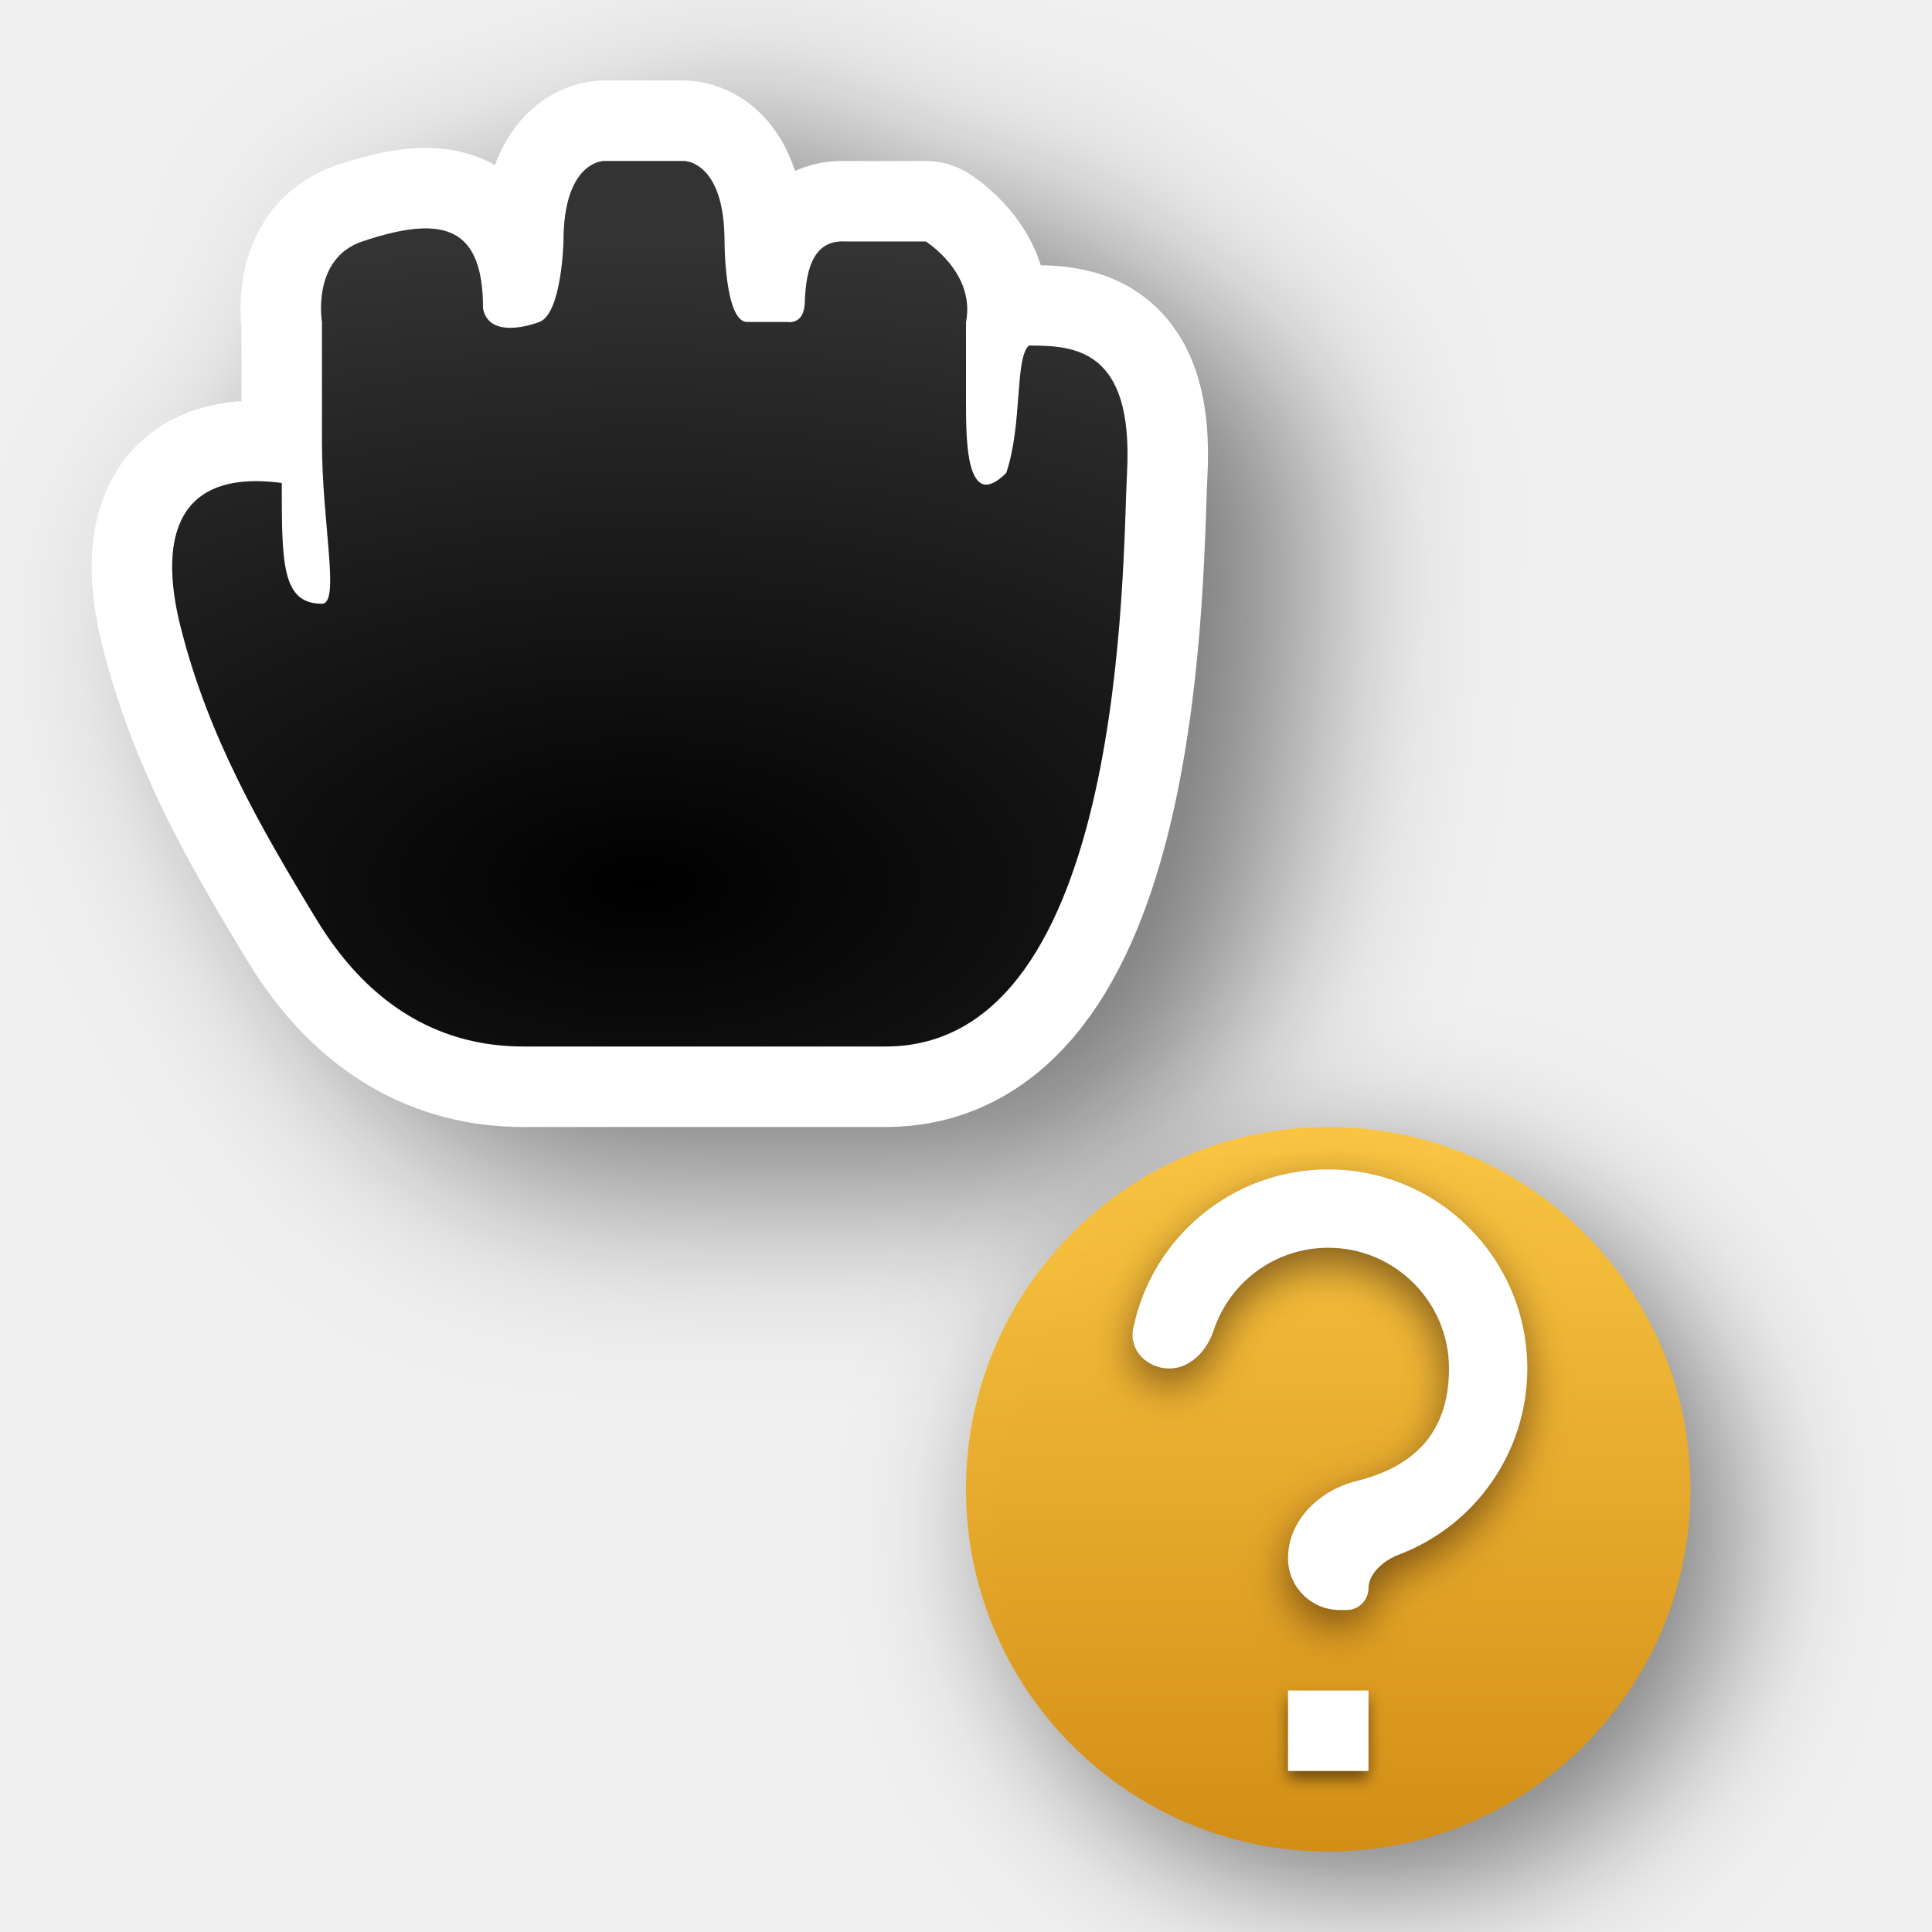
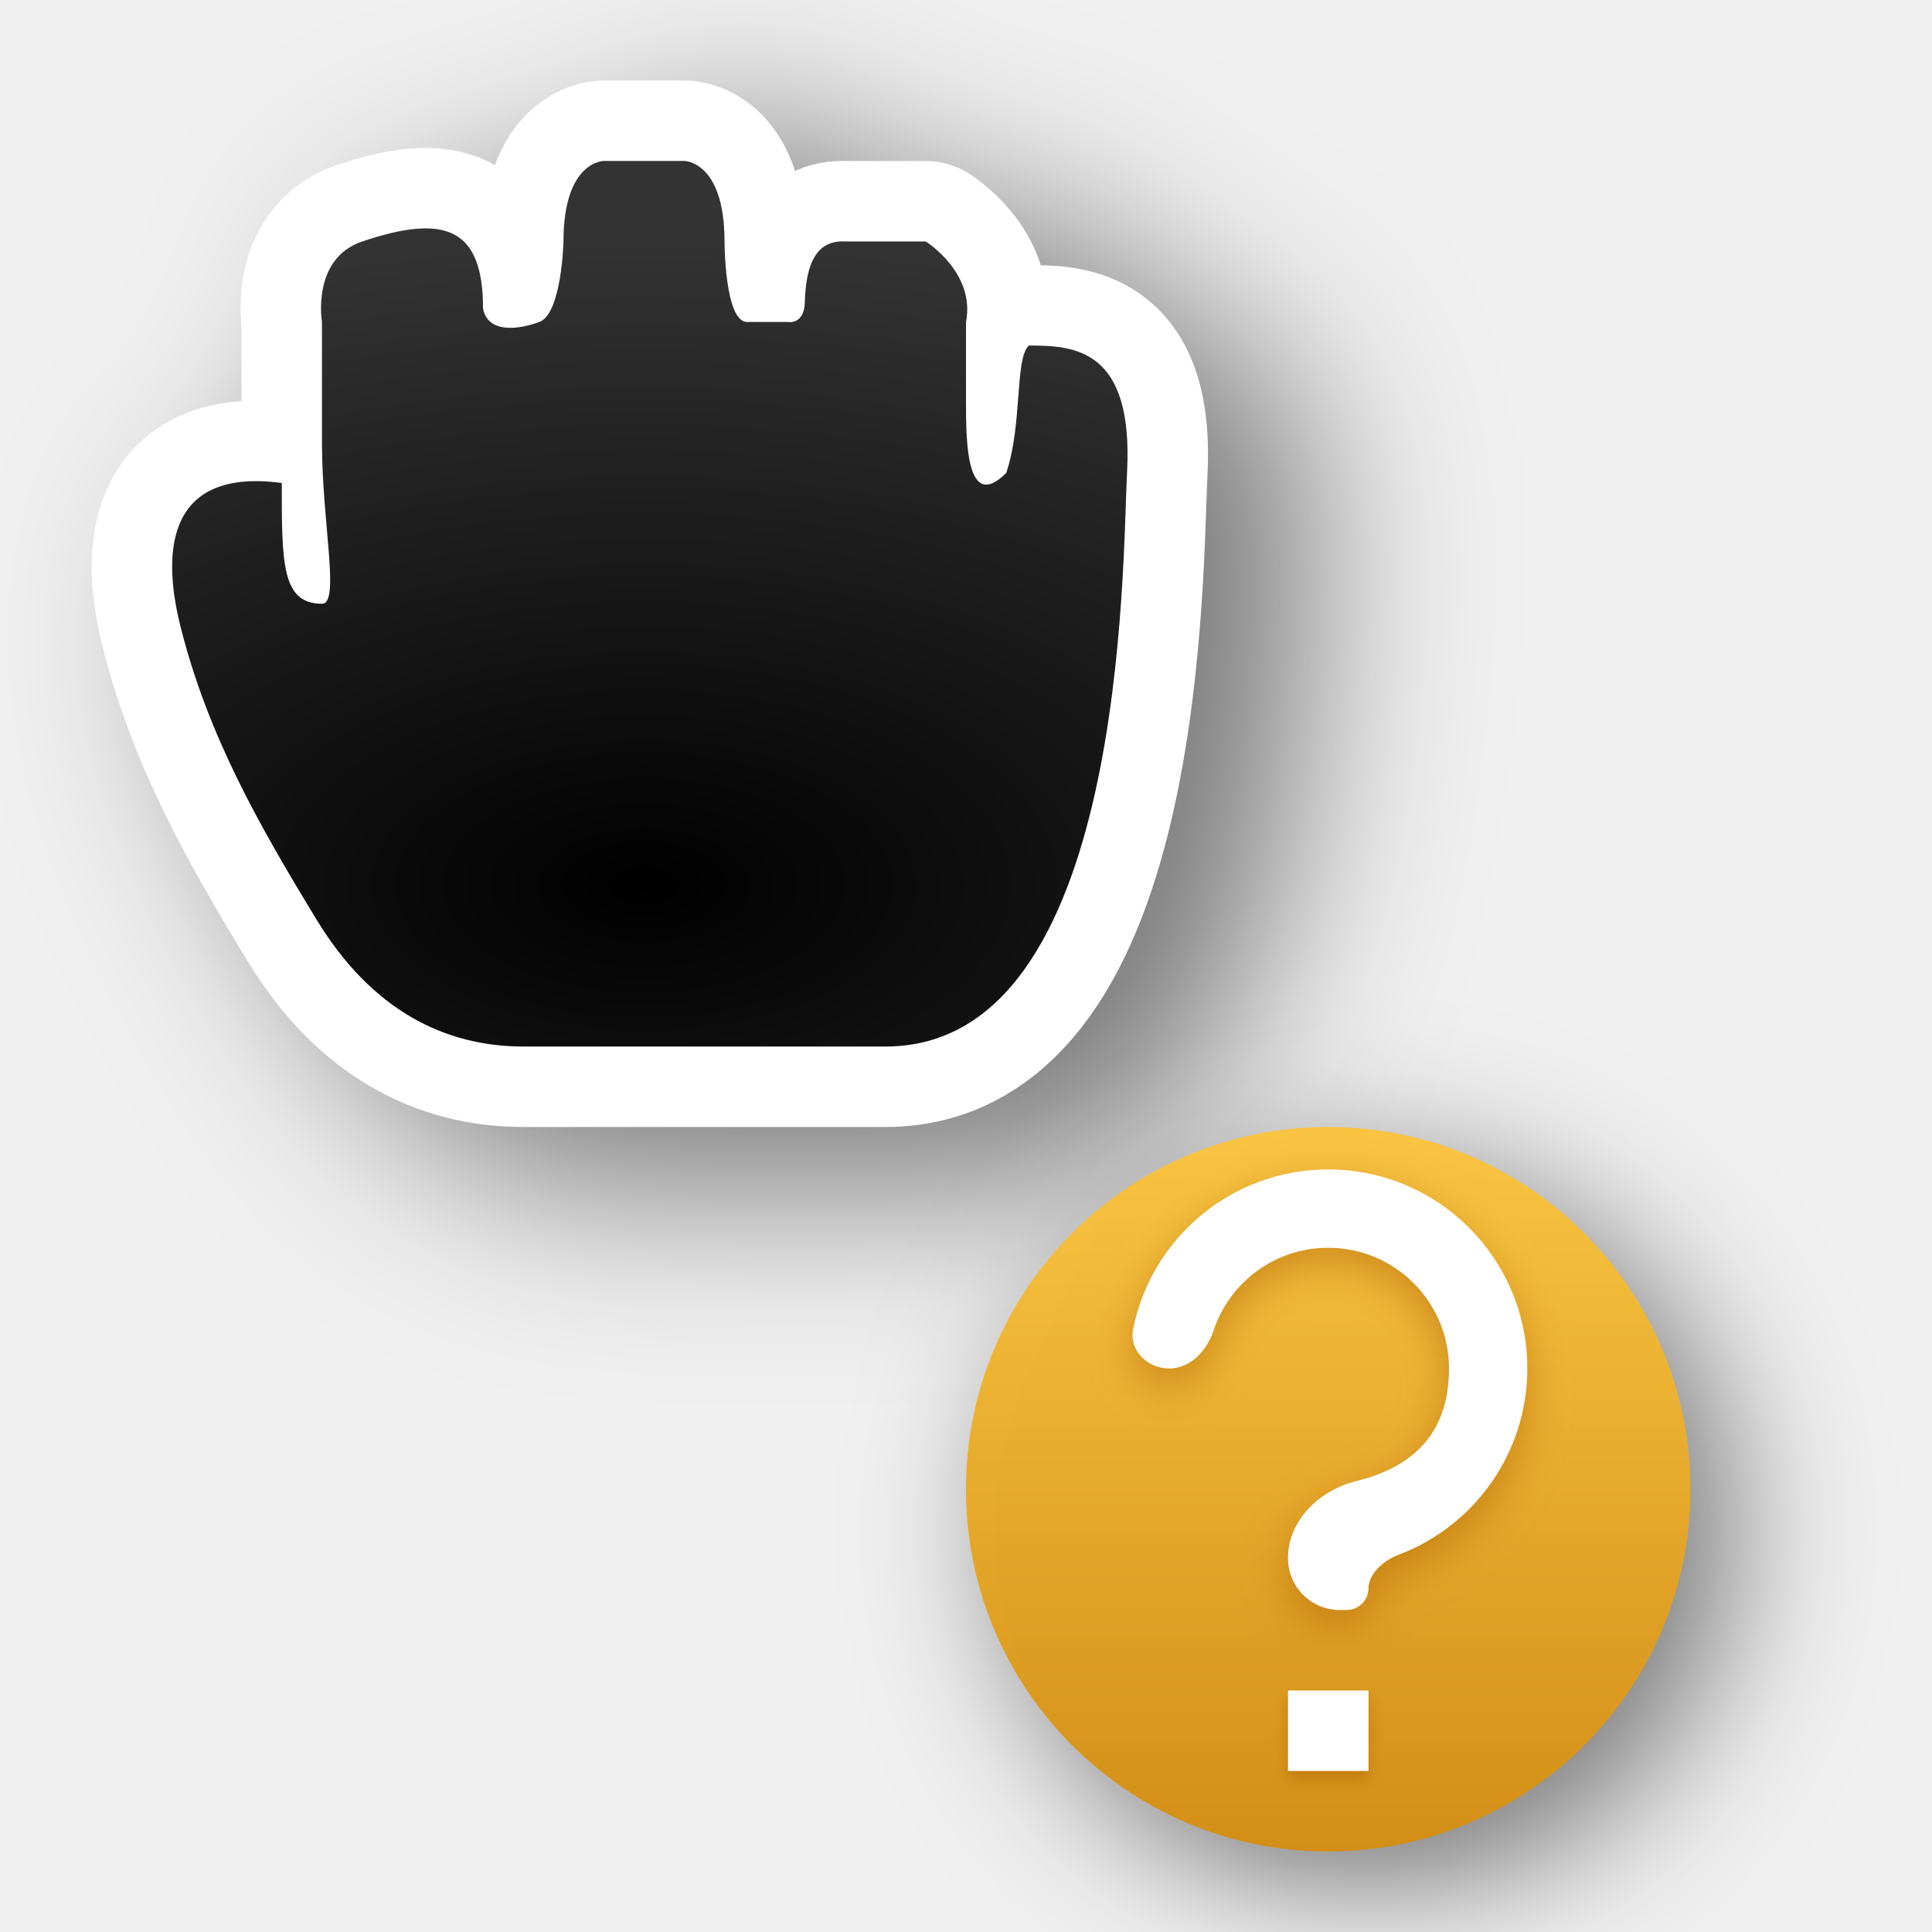
<svg xmlns="http://www.w3.org/2000/svg" xmlns:xlink="http://www.w3.org/1999/xlink" width="24" height="24" id="svg2" version="1.0">
  <defs id="defs4">
    <linearGradient id="linearGradient4">
      <stop style="stop-color:#f9c440;stop-opacity:1;" offset="0" id="stop3" />
      <stop style="stop-color:#d48e15;stop-opacity:1;" offset="1" id="stop4" />
    </linearGradient>
    <filter height="1.48" y="-0.24" width="1.48" x="-0.24" id="filter66512" style="color-interpolation-filters:sRGB">
      <feGaussianBlur id="feGaussianBlur66514" stdDeviation="1.1" />
    </filter>
    <filter height="1.681" y="-0.34" width="1.632" x="-0.317" id="filter74703" style="color-interpolation-filters:sRGB">
      <feGaussianBlur id="feGaussianBlur74705" stdDeviation="1.143" />
    </filter>
    <radialGradient r="5.934" fy="16.276" fx="12" cy="16.276" cx="12" gradientTransform="matrix(2.527847,-1.7470655e-7,9.3176842e-8,1.348185,-22.33416,-10.94322)" gradientUnits="userSpaceOnUse" id="radialGradient74808" xlink:href="#linearGradient74767" />
    <linearGradient id="linearGradient74767">
      <stop style="stop-color:#ffffff;stop-opacity:0;" offset="0" id="stop74771" />
      <stop style="stop-color:#ffffff;stop-opacity:1;" offset="1" id="stop74769" />
    </linearGradient>
    <linearGradient gradientTransform="matrix(0.3449098,0,0,0.2578532,-686.7085,-812.963)" gradientUnits="userSpaceOnUse" xlink:href="#linearGradient4" id="linearGradient11527-6-5" y2="3241.997" x2="2035.165" y1="3208.074" x1="2035.165" />
    <filter style="color-interpolation-filters:sRGB" id="filter5" x="-0.126" y="-0.113" width="1.252" height="1.226">
      <feGaussianBlur stdDeviation="0.258" id="feGaussianBlur5" />
    </filter>
    <filter style="color-interpolation-filters:sRGB" id="filter6" x="-0.224" y="-0.224" width="1.447" height="1.447">
      <feGaussianBlur stdDeviation="0.093" id="feGaussianBlur6" />
    </filter>
  </defs>
  <g transform="translate(-15,-160)" id="layer2" style="display:none">
    <rect style="color:#000000;display:block;overflow:visible;visibility:visible;opacity:0.3;fill:#000000;fill-opacity:1;fill-rule:nonzero;stroke:none;stroke-width:1;marker:none;enable-background:accumulate" id="left_ptr" width="24" height="24" x="15" y="160" />
    <rect y="160" x="50" height="24" width="24" id="hand1" style="color:#000000;display:block;overflow:visible;visibility:visible;opacity:0.3;fill:#000000;fill-opacity:1;fill-rule:nonzero;stroke:none;stroke-width:1;marker:none;enable-background:accumulate" />
    <rect style="color:#000000;display:block;overflow:visible;visibility:visible;opacity:0.3;fill:#000000;fill-opacity:1;fill-rule:nonzero;stroke:none;stroke-width:1;marker:none;enable-background:accumulate" id="hand2" width="24" height="24" x="190" y="160" />
    <rect style="color:#000000;display:block;overflow:visible;visibility:visible;opacity:0.3;fill:#000000;fill-opacity:1;fill-rule:nonzero;stroke:none;stroke-width:1;marker:none;enable-background:accumulate" id="grabbing" width="24" height="24" x="85" y="160" />
    <rect y="160" x="120" height="24" width="24" id="plus" style="color:#000000;display:block;overflow:visible;visibility:visible;opacity:0.3;fill:#000000;fill-opacity:1;fill-rule:nonzero;stroke:none;stroke-width:1;marker:none;enable-background:accumulate" />
    <rect style="color:#000000;display:block;overflow:visible;visibility:visible;opacity:0.3;fill:#000000;fill-opacity:1;fill-rule:nonzero;stroke:none;stroke-width:1;marker:none;enable-background:accumulate" id="right_ptr" width="24" height="24" x="155" y="160" />
    <rect y="160" x="224.938" height="24" width="24.062" id="pencil" style="color:#000000;display:block;overflow:visible;visibility:visible;opacity:0.3;fill:#000000;fill-opacity:1;fill-rule:nonzero;stroke:none;stroke-width:1;marker:none;enable-background:accumulate" />
    <rect style="color:#000000;display:block;overflow:visible;visibility:visible;opacity:0.3;fill:#000000;fill-opacity:1;fill-rule:nonzero;stroke:none;stroke-width:1;marker:none;enable-background:accumulate" id="xterm" width="24" height="24" x="260" y="160" />
    <rect y="364" x="14" height="24" width="24" id="left_ptr_watch_0001" style="color:#000000;display:block;overflow:visible;visibility:visible;opacity:0.3;fill:#000000;fill-opacity:1;fill-rule:nonzero;stroke:none;stroke-width:1;marker:none;enable-background:accumulate" />
    <rect y="337" x="14" height="24" width="24" id="watch_0001" style="color:#000000;display:block;overflow:visible;visibility:visible;opacity:0.3;fill:#000000;fill-opacity:1;fill-rule:nonzero;stroke:none;stroke-width:1;marker:none;enable-background:accumulate" />
    <rect style="color:#000000;display:block;overflow:visible;visibility:visible;opacity:0.3;fill:#000000;fill-opacity:1;fill-rule:nonzero;stroke:none;stroke-width:1;marker:none;enable-background:accumulate" id="bottom_side" width="24" height="24" x="85" y="195" />
    <rect y="195" x="120" height="24" width="24" id="top_side" style="color:#000000;display:block;overflow:visible;visibility:visible;opacity:0.3;fill:#000000;fill-opacity:1;fill-rule:nonzero;stroke:none;stroke-width:1;marker:none;enable-background:accumulate" />
    <rect style="color:#000000;display:block;overflow:visible;visibility:visible;opacity:0.3;fill:#000000;fill-opacity:1;fill-rule:nonzero;stroke:none;stroke-width:1;marker:none;enable-background:accumulate" id="right_side" width="24" height="24" x="155" y="195" />
    <rect y="195" x="189.938" height="24" width="24.062" id="left_side" style="color:#000000;display:block;overflow:visible;visibility:visible;opacity:0.3;fill:#000000;fill-opacity:1;fill-rule:nonzero;stroke:none;stroke-width:1;marker:none;enable-background:accumulate" />
    <rect style="color:#000000;display:block;overflow:visible;visibility:visible;opacity:0.3;fill:#000000;fill-opacity:1;fill-rule:nonzero;stroke:none;stroke-width:1;marker:none;enable-background:accumulate" id="bottom_left_corner" width="24" height="24" x="225" y="195" />
    <rect y="195" x="260" height="24" width="24" id="bottom_right_corner" style="color:#000000;display:block;overflow:visible;visibility:visible;opacity:0.3;fill:#000000;fill-opacity:1;fill-rule:nonzero;stroke:none;stroke-width:1;marker:none;enable-background:accumulate" />
    <rect style="color:#000000;display:block;overflow:visible;visibility:visible;opacity:0.3;fill:#000000;fill-opacity:1;fill-rule:nonzero;stroke:none;stroke-width:1;marker:none;enable-background:accumulate" id="top_left_corner" width="24" height="24" x="295" y="195" />
    <rect style="color:#000000;display:block;overflow:visible;visibility:visible;opacity:0.3;fill:#000000;fill-opacity:1;fill-rule:nonzero;stroke:none;stroke-width:1;marker:none;enable-background:accumulate" id="question_arrow" width="24" height="24" x="15" y="195" />
    <rect y="195" x="330" height="24" width="24" id="top_right_corner" style="color:#000000;display:block;overflow:visible;visibility:visible;opacity:0.3;fill:#000000;fill-opacity:1;fill-rule:nonzero;stroke:none;stroke-width:1;marker:none;enable-background:accumulate" />
    <rect style="color:#000000;display:block;overflow:visible;visibility:visible;opacity:0.3;fill:#000000;fill-opacity:1;fill-rule:nonzero;stroke:none;stroke-width:1;marker:none;enable-background:accumulate" id="X_cursor" width="24" height="24" x="330" y="160" />
    <rect style="color:#000000;display:block;overflow:visible;visibility:visible;opacity:0.3;fill:#000000;fill-opacity:1;fill-rule:nonzero;stroke:none;stroke-width:1;marker:none;enable-background:accumulate" id="lr_angle" width="24" height="24" x="50" y="230.061" />
    <rect y="230.061" x="85" height="24" width="24" id="ul_angle" style="color:#000000;display:block;overflow:visible;visibility:visible;opacity:0.3;fill:#000000;fill-opacity:1;fill-rule:nonzero;stroke:none;stroke-width:1;marker:none;enable-background:accumulate" />
    <rect style="color:#000000;display:block;overflow:visible;visibility:visible;opacity:0.3;fill:#000000;fill-opacity:1;fill-rule:nonzero;stroke:none;stroke-width:1;marker:none;enable-background:accumulate" id="ur_angle" width="24" height="24" x="120" y="230.061" />
    <rect y="230.061" x="155" height="24" width="24" id="top_tee" style="color:#000000;display:block;overflow:visible;visibility:visible;opacity:0.3;fill:#000000;fill-opacity:1;fill-rule:nonzero;stroke:none;stroke-width:1;marker:none;enable-background:accumulate" />
    <rect style="color:#000000;display:block;overflow:visible;visibility:visible;opacity:0.3;fill:#000000;fill-opacity:1;fill-rule:nonzero;stroke:none;stroke-width:1;marker:none;enable-background:accumulate" id="bottom_tee" width="24.062" height="24" x="189.938" y="230.061" />
    <rect y="230.061" x="225" height="24" width="24" id="left_tee" style="color:#000000;display:block;overflow:visible;visibility:visible;opacity:0.3;fill:#000000;fill-opacity:1;fill-rule:nonzero;stroke:none;stroke-width:1;marker:none;enable-background:accumulate" />
    <rect style="color:#000000;display:block;overflow:visible;visibility:visible;opacity:0.3;fill:#000000;fill-opacity:1;fill-rule:nonzero;stroke:none;stroke-width:1;marker:none;enable-background:accumulate" id="right_tee" width="24" height="24" x="260" y="230.061" />
    <rect y="230.061" x="295" height="23.939" width="24" id="copy" style="color:#000000;display:block;overflow:visible;visibility:visible;opacity:0.3;fill:#000000;fill-opacity:1;fill-rule:nonzero;stroke:none;stroke-width:1;marker:none;enable-background:accumulate" />
    <rect y="230.061" x="15" height="24" width="24" id="ll_angle" style="color:#000000;display:block;overflow:visible;visibility:visible;opacity:0.3;fill:#000000;fill-opacity:1;fill-rule:nonzero;stroke:none;stroke-width:1;marker:none;enable-background:accumulate" />
    <rect style="color:#000000;display:block;overflow:visible;visibility:visible;opacity:0.3;fill:#000000;fill-opacity:1;fill-rule:nonzero;stroke:none;stroke-width:1;marker:none;enable-background:accumulate" id="move" width="24" height="24" x="330" y="230.061" />
    <rect y="265.033" x="50" height="24" width="24" id="circle" style="color:#000000;display:block;overflow:visible;visibility:visible;opacity:0.3;fill:#000000;fill-opacity:1;fill-rule:nonzero;stroke:none;stroke-width:1;marker:none;enable-background:accumulate" />
    <rect style="color:#000000;display:block;overflow:visible;visibility:visible;opacity:0.3;fill:#000000;fill-opacity:1;fill-rule:nonzero;stroke:none;stroke-width:1;marker:none;enable-background:accumulate" id="link" width="24" height="24" x="15" y="265.033" />
    <rect style="color:#000000;display:block;overflow:visible;visibility:visible;opacity:0.3;fill:#000000;fill-opacity:1;fill-rule:nonzero;stroke:none;stroke-width:1;marker:none;enable-background:accumulate" id="crossed_circle" width="24" height="24.033" x="85" y="265" />
    <rect y="265" x="120" height="24" width="24" id="cross" style="color:#000000;display:block;overflow:visible;visibility:visible;opacity:0.3;fill:#000000;fill-opacity:1;fill-rule:nonzero;stroke:none;stroke-width:1;marker:none;enable-background:accumulate" />
    <rect style="color:#000000;display:block;overflow:visible;visibility:visible;opacity:0.3;fill:#000000;fill-opacity:1;fill-rule:nonzero;stroke:none;stroke-width:1;marker:none;enable-background:accumulate" id="crosshair" width="24" height="24" x="155" y="265" />
    <rect style="color:#000000;display:block;overflow:visible;visibility:visible;opacity:0.3;fill:#000000;fill-opacity:1;fill-rule:nonzero;stroke:none;stroke-width:1;marker:none;enable-background:accumulate" id="dnd-ask" width="24" height="24" x="224" y="265.033" />
    <rect y="265.033" x="189" height="24" width="24" id="dnd-none" style="color:#000000;display:block;overflow:visible;visibility:visible;opacity:0.3;fill:#000000;fill-opacity:1;fill-rule:nonzero;stroke:none;stroke-width:1;marker:none;enable-background:accumulate" />
    <rect y="265" x="259" height="24.033" width="24" id="dnd-copy" style="color:#000000;display:block;overflow:visible;visibility:visible;opacity:0.3;fill:#000000;fill-opacity:1;fill-rule:nonzero;stroke:none;stroke-width:1;marker:none;enable-background:accumulate" />
    <rect style="color:#000000;display:block;overflow:visible;visibility:visible;opacity:0.3;fill:#000000;fill-opacity:1;fill-rule:nonzero;stroke:none;stroke-width:1;marker:none;enable-background:accumulate" id="dnd-link" width="24" height="24" x="294" y="265" />
    <rect y="265" x="329" height="24" width="24" id="dnd-move" style="color:#000000;display:block;overflow:visible;visibility:visible;opacity:0.3;fill:#000000;fill-opacity:1;fill-rule:nonzero;stroke:none;stroke-width:1;marker:none;enable-background:accumulate" />
    <rect style="color:#000000;display:block;overflow:visible;visibility:visible;opacity:0.3;fill:#000000;fill-opacity:1;fill-rule:nonzero;stroke:none;stroke-width:1;marker:none;enable-background:accumulate" id="bd_double_arrow" width="24" height="24" x="50" y="300" />
    <rect y="300" x="15" height="24" width="24" id="fd_double_arrow" style="color:#000000;display:block;overflow:visible;visibility:visible;opacity:0.3;fill:#000000;fill-opacity:1;fill-rule:nonzero;stroke:none;stroke-width:1;marker:none;enable-background:accumulate" />
    <rect y="299.967" x="85" height="24.033" width="24" id="sb_v_double_arrow" style="color:#000000;display:block;overflow:visible;visibility:visible;opacity:0.3;fill:#000000;fill-opacity:1;fill-rule:nonzero;stroke:none;stroke-width:1;marker:none;enable-background:accumulate" />
    <rect style="color:#000000;display:block;overflow:visible;visibility:visible;opacity:0.3;fill:#000000;fill-opacity:1;fill-rule:nonzero;stroke:none;stroke-width:1;marker:none;enable-background:accumulate" id="sb_h_double_arrow" width="24" height="24" x="120" y="299.967" />
    <rect y="299.967" x="155" height="24" width="24" id="sb_right_arrow" style="color:#000000;display:block;overflow:visible;visibility:visible;opacity:0.3;fill:#000000;fill-opacity:1;fill-rule:nonzero;stroke:none;stroke-width:1;marker:none;enable-background:accumulate" />
    <rect y="300" x="224" height="24" width="24" id="sb_up_arrow" style="color:#000000;display:block;overflow:visible;visibility:visible;opacity:0.3;fill:#000000;fill-opacity:1;fill-rule:nonzero;stroke:none;stroke-width:1;marker:none;enable-background:accumulate" />
    <rect style="color:#000000;display:block;overflow:visible;visibility:visible;opacity:0.3;fill:#000000;fill-opacity:1;fill-rule:nonzero;stroke:none;stroke-width:1;marker:none;enable-background:accumulate" id="sb_left_arrow" width="24" height="24" x="189" y="300" />
    <rect style="color:#000000;display:block;overflow:visible;visibility:visible;opacity:0.3;fill:#000000;fill-opacity:1;fill-rule:nonzero;stroke:none;stroke-width:1;marker:none;enable-background:accumulate" id="sb_down_arrow" width="24" height="24.033" x="259" y="299.967" />
    <rect y="299.967" x="294" height="24.033" width="24" id="tcross" style="color:#000000;display:block;overflow:visible;visibility:visible;opacity:0.3;fill:#000000;fill-opacity:1;fill-rule:nonzero;stroke:none;stroke-width:1;marker:none;enable-background:accumulate" />
    <rect style="color:#000000;display:block;overflow:visible;visibility:visible;opacity:0.3;fill:#000000;fill-opacity:1;fill-rule:nonzero;stroke:none;stroke-width:1;marker:none;enable-background:accumulate" id="dotbox" width="24" height="24" x="329" y="300" />
    <rect style="color:#000000;display:block;overflow:visible;visibility:visible;opacity:0.3;fill:#000000;fill-opacity:1;fill-rule:nonzero;stroke:none;stroke-width:1;marker:none;enable-background:accumulate" id="watch_0002" width="24" height="24" x="42" y="337" />
    <rect style="color:#000000;display:block;overflow:visible;visibility:visible;opacity:0.3;fill:#000000;fill-opacity:1;fill-rule:nonzero;stroke:none;stroke-width:1;marker:none;enable-background:accumulate" id="watch_0003" width="24" height="24" x="70" y="337" />
    <rect y="337" x="98" height="24" width="24" id="watch_0004" style="color:#000000;display:block;overflow:visible;visibility:visible;opacity:0.3;fill:#000000;fill-opacity:1;fill-rule:nonzero;stroke:none;stroke-width:1;marker:none;enable-background:accumulate" />
    <rect style="color:#000000;display:block;overflow:visible;visibility:visible;opacity:0.3;fill:#000000;fill-opacity:1;fill-rule:nonzero;stroke:none;stroke-width:1;marker:none;enable-background:accumulate" id="watch_0005" width="24" height="24" x="126" y="337" />
    <rect y="337" x="154" height="24" width="24" id="watch_0006" style="color:#000000;display:block;overflow:visible;visibility:visible;opacity:0.3;fill:#000000;fill-opacity:1;fill-rule:nonzero;stroke:none;stroke-width:1;marker:none;enable-background:accumulate" />
    <rect y="337" x="182" height="24" width="24" id="watch_0007" style="color:#000000;display:block;overflow:visible;visibility:visible;opacity:0.3;fill:#000000;fill-opacity:1;fill-rule:nonzero;stroke:none;stroke-width:1;marker:none;enable-background:accumulate" />
    <rect style="color:#000000;display:block;overflow:visible;visibility:visible;opacity:0.3;fill:#000000;fill-opacity:1;fill-rule:nonzero;stroke:none;stroke-width:1;marker:none;enable-background:accumulate" id="watch_0008" width="24" height="24" x="210" y="337" />
    <rect style="color:#000000;display:block;overflow:visible;visibility:visible;opacity:0.3;fill:#000000;fill-opacity:1;fill-rule:nonzero;stroke:none;stroke-width:1;marker:none;enable-background:accumulate" id="left_ptr_watch_0002" width="24" height="24" x="42" y="364" />
    <rect y="364" x="70" height="24" width="24" id="left_ptr_watch_0003" style="color:#000000;display:block;overflow:visible;visibility:visible;opacity:0.3;fill:#000000;fill-opacity:1;fill-rule:nonzero;stroke:none;stroke-width:1;marker:none;enable-background:accumulate" />
    <rect y="364" x="98" height="24" width="24" id="left_ptr_watch_0004" style="color:#000000;display:block;overflow:visible;visibility:visible;opacity:0.3;fill:#000000;fill-opacity:1;fill-rule:nonzero;stroke:none;stroke-width:1;marker:none;enable-background:accumulate" />
    <rect style="color:#000000;display:block;overflow:visible;visibility:visible;opacity:0.3;fill:#000000;fill-opacity:1;fill-rule:nonzero;stroke:none;stroke-width:1;marker:none;enable-background:accumulate" id="left_ptr_watch_0005" width="24" height="24" x="126" y="364" />
    <rect y="364" x="154" height="24" width="24" id="left_ptr_watch_0006" style="color:#000000;display:block;overflow:visible;visibility:visible;opacity:0.3;fill:#000000;fill-opacity:1;fill-rule:nonzero;stroke:none;stroke-width:1;marker:none;enable-background:accumulate" />
    <rect style="color:#000000;display:block;overflow:visible;visibility:visible;opacity:0.3;fill:#000000;fill-opacity:1;fill-rule:nonzero;stroke:none;stroke-width:1;marker:none;enable-background:accumulate" id="left_ptr_watch_0007" width="24" height="24" x="182" y="364" />
    <rect style="color:#000000;display:block;overflow:visible;visibility:visible;opacity:0.3;fill:#000000;fill-opacity:1;fill-rule:nonzero;stroke:none;stroke-width:1;marker:none;enable-background:accumulate" id="left_ptr_watch_0008" width="24" height="24" x="210" y="364" />
    <rect style="color:#000000;display:block;overflow:visible;visibility:visible;opacity:0.3;fill:#000000;fill-opacity:1;fill-rule:nonzero;stroke:none;stroke-width:1;marker:none;enable-background:accumulate" id="watch_0009" width="24" height="24" x="238" y="337" />
    <rect y="337" x="266" height="24" width="24" id="watch_0010" style="color:#000000;display:block;overflow:visible;visibility:visible;opacity:0.3;fill:#000000;fill-opacity:1;fill-rule:nonzero;stroke:none;stroke-width:1;marker:none;enable-background:accumulate" />
    <rect y="337" x="294" height="24" width="24" id="watch_0011" style="color:#000000;display:block;overflow:visible;visibility:visible;opacity:0.3;fill:#000000;fill-opacity:1;fill-rule:nonzero;stroke:none;stroke-width:1;marker:none;enable-background:accumulate" />
    <rect style="color:#000000;display:block;overflow:visible;visibility:visible;opacity:0.3;fill:#000000;fill-opacity:1;fill-rule:nonzero;stroke:none;stroke-width:1;marker:none;enable-background:accumulate" id="watch_0012" width="24" height="24" x="322" y="337" />
    <rect y="337" x="350" height="24" width="24" id="watch_0013" style="color:#000000;display:block;overflow:visible;visibility:visible;opacity:0.3;fill:#000000;fill-opacity:1;fill-rule:nonzero;stroke:none;stroke-width:1;marker:none;enable-background:accumulate" />
    <rect style="color:#000000;display:block;overflow:visible;visibility:visible;opacity:0.3;fill:#000000;fill-opacity:1;fill-rule:nonzero;stroke:none;stroke-width:1;marker:none;enable-background:accumulate" id="watch_0014" width="24" height="24" x="378" y="337" />
    <rect style="color:#000000;display:block;overflow:visible;visibility:visible;opacity:0.3;fill:#000000;fill-opacity:1;fill-rule:nonzero;stroke:none;stroke-width:1;marker:none;enable-background:accumulate" id="watch_0015" width="24" height="24" x="406" y="337" />
    <rect y="337" x="434" height="24" width="24" id="watch_0016" style="color:#000000;display:block;overflow:visible;visibility:visible;opacity:0.3;fill:#000000;fill-opacity:1;fill-rule:nonzero;stroke:none;stroke-width:1;marker:none;enable-background:accumulate" />
  </g>
  <path id="path74800" d="m 8.72,2.707 c 0,0 -0.5,0 -0.5,1 0,0 -0.021,0.897 -0.3,1 -0.246,0.091 -0.64,0.152 -0.7,-0.169 0,-1 -0.47,-1.178 -1.5,-0.831 -0.634,0.214 -0.5,1 -0.5,1 v 1.5 c 0,1 0.229,2 0,2 -0.5,0 -0.5,-0.5 -0.5,-1.5 C 3.316,6.52 3.222,7.524 3.461,8.48 c 0.34,1.361 0.978,2.477 1.694,3.653 0.683,1.123 1.589,1.574 2.566,1.574 h 4.5 c 3,0 2.94,-6.023 3,-7.125 C 15.304,5.032 14.562,5 14,5 c -0.175,0.17 -0.076,0.979 -0.28,1.582 -0.5,0.5 -0.5,-0.412 -0.5,-0.875 v -1 c 0.119,-0.615 -0.5,-1 -0.5,-1 h -1 c -0.363,-0.02 -0.488,0.285 -0.502,0.754 -0.007,0.29 -0.217,0.246 -0.217,0.246 h -0.5 c -0.281,0 -0.281,-1 -0.281,-1 0,-1 -0.5,-1 -0.5,-1 z" style="opacity:0.5;fill:#000000;fill-opacity:1;fill-rule:evenodd;stroke:#000000;stroke-width:2;stroke-linecap:butt;stroke-linejoin:round;stroke-miterlimit:4;stroke-dasharray:none;stroke-opacity:1;filter:url(#filter74703)" />
  <path style="fill:none;fill-opacity:1;fill-rule:evenodd;stroke:#ffffff;stroke-width:2;stroke-linecap:butt;stroke-linejoin:round;stroke-miterlimit:4;stroke-dasharray:none;stroke-opacity:1" d="M 7.5,2 C 7.5,2 7,2 7,3 7,3 6.979,3.897 6.7,4 6.454,4.091 6.06,4.152 6,3.831 6,2.831 5.53,2.653 4.5,3 3.866,3.214 4,4 4,4 v 1.5 c 0,1 0.229,2 0,2 C 3.5,7.5 3.5,7 3.5,6 2.095,5.813 2.002,6.817 2.24,7.773 2.58,9.134 3.218,10.25 3.934,11.426 4.617,12.548 5.523,13 6.5,13 H 11 C 14,13 13.94,6.977 14,5.875 14.084,4.326 13.342,4.293 12.78,4.293 12.604,4.463 12.704,5.272 12.5,5.875 12,6.375 12,5.463 12,5 V 4 C 12.119,3.385 11.5,3 11.5,3 h -1 C 10.136,2.98 10.012,3.285 9.998,3.754 9.991,4.044 9.781,4 9.781,4 h -0.5 C 9,4 9,3 9,3 9,2 8.5,2 8.5,2 Z" id="path74802" />
  <path id="path74804" d="M 7.5,2 C 7.5,2 7,2 7,3 7,3 6.979,3.897 6.7,4 6.454,4.091 6.06,4.152 6,3.831 6,2.831 5.53,2.653 4.5,3 3.866,3.214 4,4 4,4 v 1.5 c 0,1 0.229,2 0,2 C 3.5,7.5 3.5,7 3.5,6 2.095,5.813 2.002,6.817 2.24,7.773 2.58,9.134 3.218,10.25 3.934,11.426 4.617,12.548 5.523,13 6.5,13 H 11 C 14,13 13.94,6.977 14,5.875 14.084,4.326 13.342,4.293 12.78,4.293 12.604,4.463 12.704,5.272 12.5,5.875 12,6.375 12,5.463 12,5 V 4 C 12.119,3.385 11.5,3 11.5,3 h -1 C 10.136,2.98 10.012,3.285 9.998,3.754 9.991,4.044 9.781,4 9.781,4 h -0.5 C 9,4 9,3 9,3 9,2 8.5,2 8.5,2 Z" style="fill:#000000;fill-opacity:1;fill-rule:evenodd;stroke:none;stroke-width:1px;stroke-linecap:butt;stroke-linejoin:miter;stroke-opacity:1" />
  <path style="opacity:0.2;fill:url(#radialGradient74808);fill-opacity:1;fill-rule:evenodd;stroke:none;stroke-width:1px;stroke-linecap:butt;stroke-linejoin:miter;stroke-opacity:1" d="M 7.5,2 C 7.5,2 7,2 7,3 7,3 6.979,3.897 6.7,4 6.454,4.091 6.06,4.152 6,3.831 6,2.831 5.53,2.653 4.5,3 3.866,3.214 4,4 4,4 v 1.5 c 0,1 0.229,2 0,2 C 3.5,7.5 3.5,7 3.5,6 2.095,5.813 2.002,6.817 2.24,7.773 2.58,9.134 3.218,10.25 3.934,11.426 4.617,12.548 5.523,13 6.5,13 H 11 C 14,13 13.94,6.977 14,5.875 14.084,4.326 13.342,4.293 12.78,4.293 12.604,4.463 12.704,5.272 12.5,5.875 12,6.375 12,5.463 12,5 V 4 C 12.119,3.385 11.5,3 11.5,3 h -1 C 10.136,2.98 10.012,3.285 9.998,3.754 9.991,4.044 9.781,4 9.781,4 h -0.5 C 9,4 9,3 9,3 9,2 8.5,2 8.5,2 Z" id="path74806" />
  <path d="m 16.111,13.611 c -3.035,0 -5.5,2.465 -5.5,5.5 0,3.035 2.465,5.5 5.5,5.5 3.035,0 5.5,-2.465 5.5,-5.5 0,-3.035 -2.465,-5.5 -5.5,-5.5 z" id="path74826" style="color:#000000;display:inline;overflow:visible;visibility:visible;opacity:0.5;fill:#000000;fill-opacity:1;fill-rule:nonzero;stroke:#000000;stroke-width:0;stroke-linecap:round;stroke-linejoin:round;stroke-miterlimit:4;stroke-dasharray:none;stroke-dashoffset:0;stroke-opacity:1;marker:none;filter:url(#filter66512);enable-background:accumulate" transform="matrix(0.8181818,0,0,0.8181818,3.81818,3.36364)" />
  <path d="m 16.5,14 c -2.483,0 -4.5,2.017 -4.5,4.5 0,2.483 2.017,4.5 4.5,4.5 C 18.983,23 21,20.983 21,18.5 21,16.017 18.983,14 16.5,14 Z" id="path2555-7-8-5-0-9" style="color:#000000;display:inline;overflow:visible;visibility:visible;opacity:0.99;fill:url(#linearGradient11527-6-5);fill-opacity:1;fill-rule:nonzero;stroke:none;stroke-width:1.952;marker:none;enable-background:accumulate" />
-   <path id="rect6" style="opacity:0.5;stroke-width:0.8;stroke-linecap:round;stroke-linejoin:round;filter:url(#filter6)" d="m 16,21.1 h 1 v 1 h -1 z" />
+   <path id="rect6" style="opacity:0.5;stroke-width:0.8;stroke-linecap:round;stroke-linejoin:round;filter:url(#filter6);fill:#ad5f00;fill-opacity:1" d="m 16,21.1 h 1 v 1 h -1 z" />
  <path id="rect1" style="opacity:1;fill:#ffffff;stroke-width:0.8;stroke-linecap:round;stroke-linejoin:round" d="m 16,21 h 1 v 1 h -1 z" />
-   <path id="path4" style="opacity:0.5;mix-blend-mode:normal;fill:#120000;fill-opacity:1;stroke:none;stroke-width:0.25;stroke-linecap:round;stroke-linejoin:round;stroke-dasharray:none;stroke-opacity:1;filter:url(#filter5)" d="m 16.5,14.527 c -1.196,-9.6e-5 -2.194,0.849 -2.423,1.977 C 14.022,16.774 14.25,17 14.526,17 14.788,17 14.993,16.778 15.076,16.527 15.274,15.93 15.837,15.5 16.5,15.5 c 0.828,0 1.5,0.672 1.5,1.5 0,0.85 -0.495,1.236 -1.15,1.398 C 16.391,18.512 16,18.884 16,19.358 A 0.642,0.642 45 0 0 16.642,20 h 0.087 A 0.271,0.271 135 0 0 17,19.729 c 0,-0.17 0.174,-0.34 0.376,-0.416 C 18.324,18.954 18.973,18.041 18.973,17 18.973,15.634 17.866,14.527 16.5,14.527 Z" transform="translate(0,0.199656)" />
+   <path id="path4" style="opacity:0.5;mix-blend-mode:normal;fill:#ad5f00;fill-opacity:1;stroke:none;stroke-width:0.25;stroke-linecap:round;stroke-linejoin:round;stroke-dasharray:none;stroke-opacity:1;filter:url(#filter5)" d="m 16.5,14.527 c -1.196,-9.6e-5 -2.194,0.849 -2.423,1.977 C 14.022,16.774 14.25,17 14.526,17 14.788,17 14.993,16.778 15.076,16.527 15.274,15.93 15.837,15.5 16.5,15.5 c 0.828,0 1.5,0.672 1.5,1.5 0,0.85 -0.495,1.236 -1.15,1.398 C 16.391,18.512 16,18.884 16,19.358 A 0.642,0.642 45 0 0 16.642,20 h 0.087 A 0.271,0.271 135 0 0 17,19.729 c 0,-0.17 0.174,-0.34 0.376,-0.416 C 18.324,18.954 18.973,18.041 18.973,17 18.973,15.634 17.866,14.527 16.5,14.527 Z" transform="translate(0,0.199656)" />
  <path id="path1" style="opacity:1;fill:#ffffff;fill-opacity:1;stroke:none;stroke-width:0.25;stroke-linecap:round;stroke-linejoin:round;stroke-dasharray:none;stroke-opacity:1" d="m 16.5,14.527 c -1.196,-9.6e-5 -2.194,0.849 -2.423,1.977 C 14.022,16.774 14.25,17 14.526,17 14.788,17 14.993,16.778 15.076,16.527 15.274,15.93 15.837,15.5 16.5,15.5 c 0.828,0 1.5,0.672 1.5,1.5 0,0.85 -0.495,1.236 -1.15,1.398 C 16.391,18.512 16,18.884 16,19.358 A 0.642,0.642 45 0 0 16.642,20 h 0.087 A 0.271,0.271 135 0 0 17,19.729 c 0,-0.17 0.174,-0.34 0.376,-0.416 C 18.324,18.954 18.973,18.041 18.973,17 18.973,15.634 17.866,14.527 16.5,14.527 Z" />
</svg>
